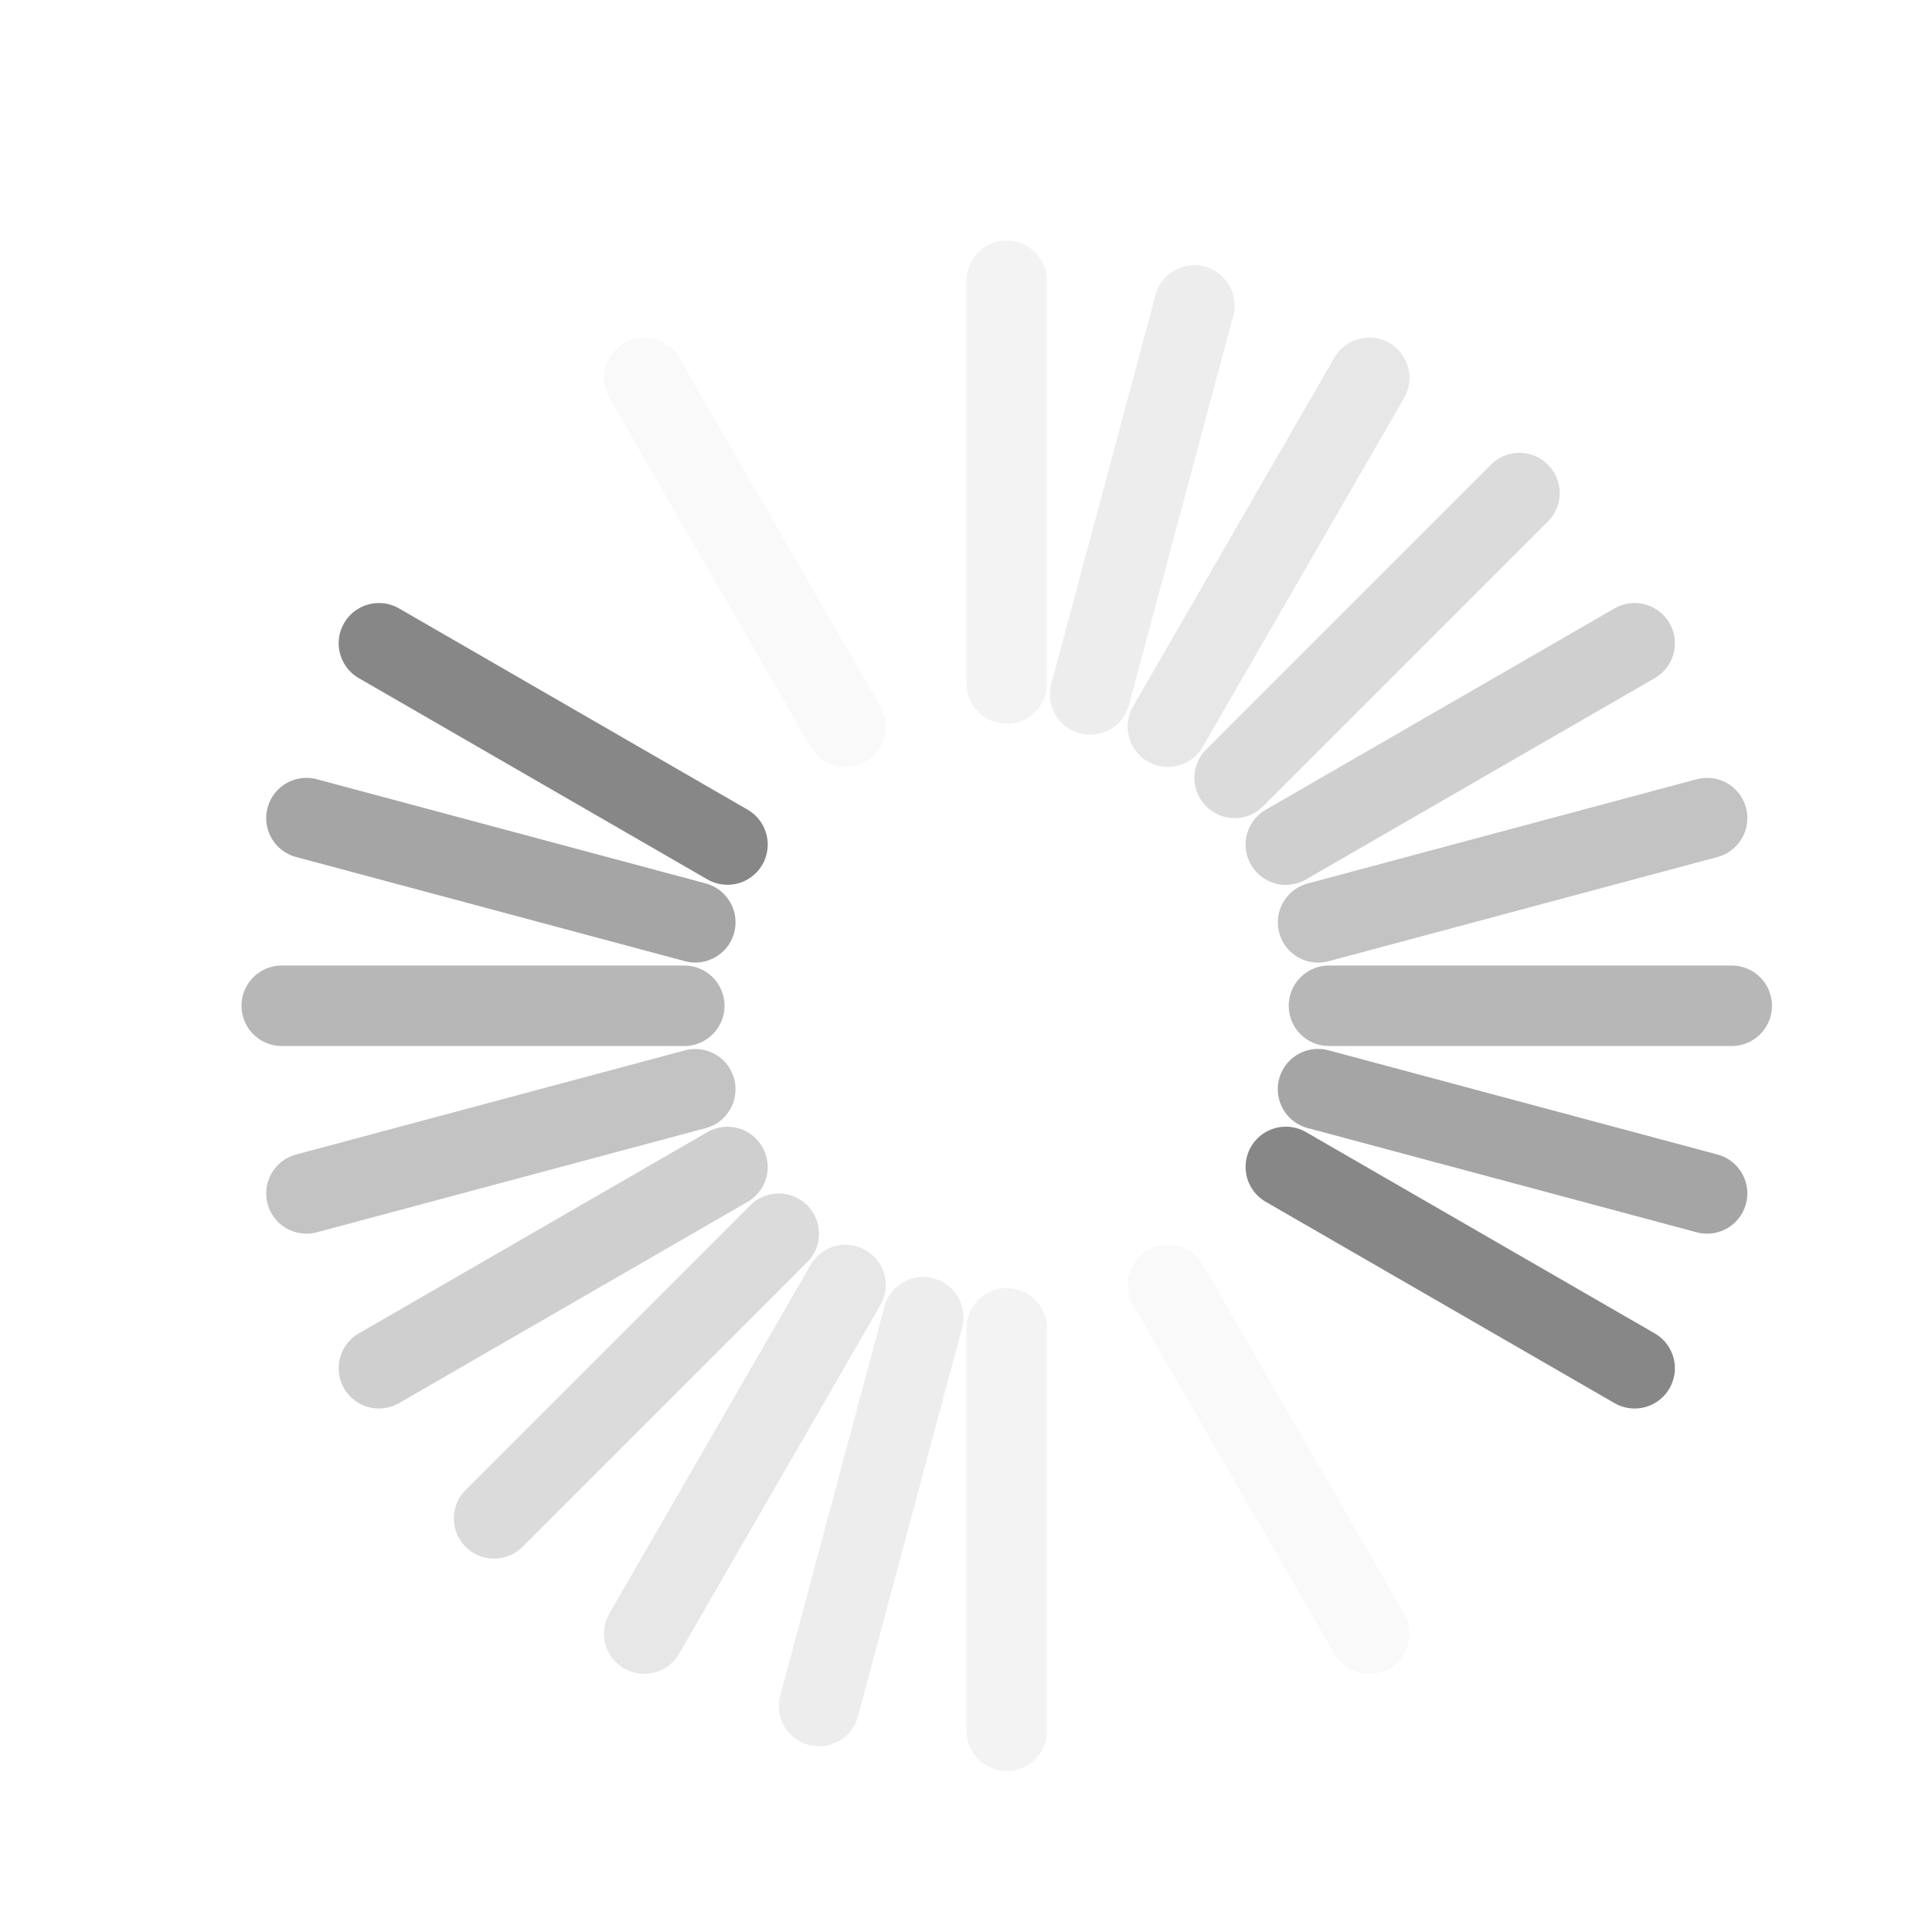
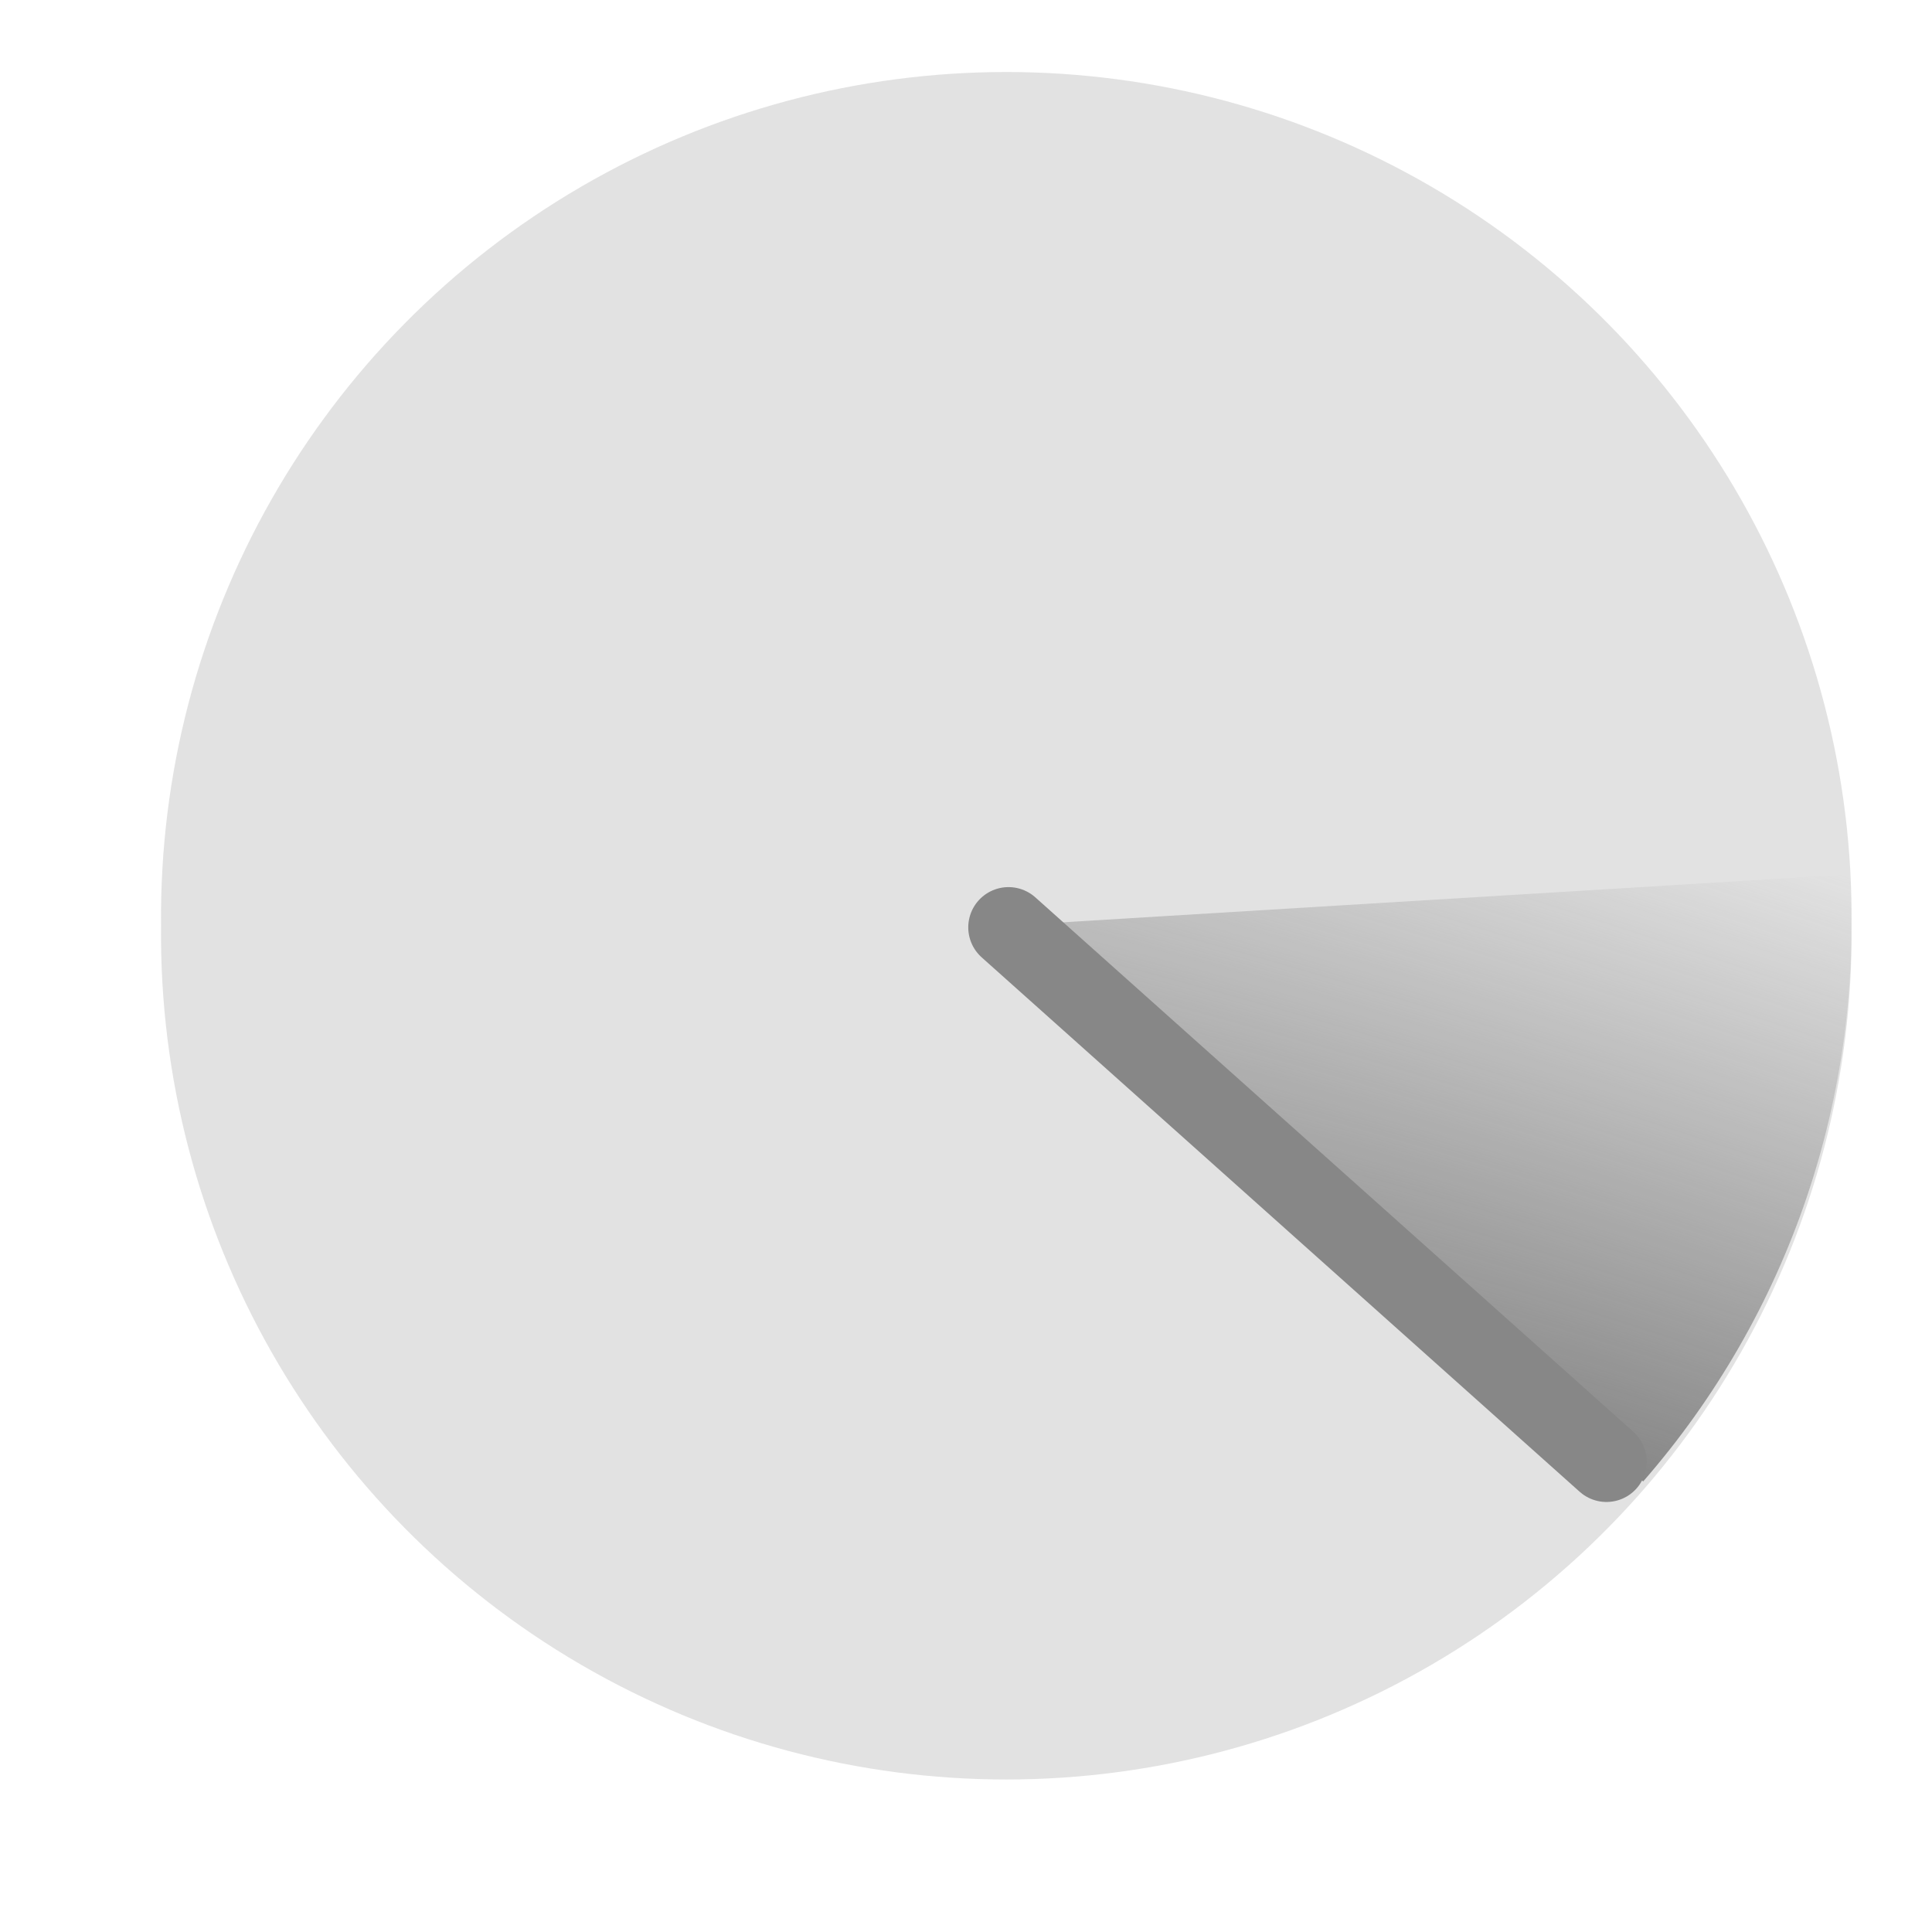
- <svg xmlns="http://www.w3.org/2000/svg" version="1.0" width="24" height="24" id="svg3315">
-   <defs id="defs3317" />
-   <path d="M 9.037,10.491 4.707,7.991" id="path3279" style="fill:none;stroke:#878787;stroke-width:1px;stroke-linecap:round;stroke-linejoin:miter;stroke-opacity:1" />
-   <path d="M 20.306,16.997 15.973,14.496" id="path3281" style="fill:none;stroke:#878787;stroke-width:1px;stroke-linecap:round;stroke-linejoin:miter;stroke-opacity:1" />
-   <path d="M 8.637,11.457 3.807,10.163" id="path2629" style="opacity:0.75;fill:none;stroke:#878787;stroke-width:1px;stroke-linecap:round;stroke-linejoin:miter;stroke-opacity:1" />
-   <path d="M 21.206,14.825 16.373,13.53" id="path2631" style="opacity:0.75;fill:none;stroke:#878787;stroke-width:1px;stroke-linecap:round;stroke-linejoin:miter;stroke-opacity:1" />
-   <path d="m 8.5,12.494 -5,0" id="path3403" style="opacity:0.6;fill:none;stroke:#878787;stroke-width:1px;stroke-linecap:round;stroke-linejoin:miter;stroke-opacity:1" />
-   <path d="m 21.512,12.494 -5.003,10e-7" id="path3405" style="opacity:0.6;fill:none;stroke:#878787;stroke-width:1px;stroke-linecap:round;stroke-linejoin:miter;stroke-opacity:1" />
-   <path d="m 8.637,13.531 -4.83,1.294" id="path3407" style="opacity:0.5;fill:none;stroke:#878787;stroke-width:1px;stroke-linecap:round;stroke-linejoin:miter;stroke-opacity:1" />
-   <path d="m 21.206,10.163 -4.832,1.295" id="path3409" style="opacity:0.5;fill:none;stroke:#878787;stroke-width:1px;stroke-linecap:round;stroke-linejoin:miter;stroke-opacity:1" />
-   <path d="M 9.037,14.497 4.707,16.997" id="path3415" style="opacity:0.4;fill:none;stroke:#878787;stroke-width:1px;stroke-linecap:round;stroke-linejoin:miter;stroke-opacity:1" />
-   <path d="M 20.306,7.991 15.973,10.492" id="path3417" style="opacity:0.4;fill:none;stroke:#878787;stroke-width:1px;stroke-linecap:round;stroke-linejoin:miter;stroke-opacity:1" />
-   <path d="M 9.674,15.326 6.138,18.862" id="path3419" style="opacity:0.3;fill:none;stroke:#878787;stroke-width:1px;stroke-linecap:round;stroke-linejoin:miter;stroke-opacity:1" />
-   <path d="M 18.875,6.125 15.337,9.663" id="path3421" style="opacity:0.3;fill:none;stroke:#878787;stroke-width:1px;stroke-linecap:round;stroke-linejoin:miter;stroke-opacity:1" />
-   <path d="M 10.503,15.963 8.003,20.293" id="path3423" style="opacity:0.2;fill:none;stroke:#878787;stroke-width:1px;stroke-linecap:round;stroke-linejoin:miter;stroke-opacity:1" />
-   <path d="M 17.009,4.694 14.508,9.027" id="path3425" style="opacity:0.2;fill:none;stroke:#878787;stroke-width:1px;stroke-linecap:round;stroke-linejoin:miter;stroke-opacity:1" />
-   <path d="m 11.469,16.363 -1.294,4.83" id="path3427" style="opacity:0.15;fill:none;stroke:#878787;stroke-width:1px;stroke-linecap:round;stroke-linejoin:miter;stroke-opacity:1" />
-   <path d="M 14.837,3.794 13.542,8.627" id="path3429" style="opacity:0.15;fill:none;stroke:#878787;stroke-width:1px;stroke-linecap:round;stroke-linejoin:miter;stroke-opacity:1" />
-   <path d="m 12.506,16.5 0,5" id="path3431" style="opacity:0.1;fill:none;stroke:#878787;stroke-width:1px;stroke-linecap:round;stroke-linejoin:miter;stroke-opacity:1" />
-   <path d="m 12.506,3.488 0,5.003" id="path3433" style="opacity:0.1;fill:none;stroke:#878787;stroke-width:1px;stroke-linecap:round;stroke-linejoin:miter;stroke-opacity:1" />
-   <path d="m 14.509,15.963 2.5,4.331" id="path3435" style="opacity:0.05;fill:none;stroke:#878787;stroke-width:1px;stroke-linecap:round;stroke-linejoin:miter;stroke-opacity:1" />
-   <path d="M 8.003,4.694 10.504,9.027" id="path3437" style="opacity:0.05;fill:none;stroke:#878787;stroke-width:1px;stroke-linecap:round;stroke-linejoin:miter;stroke-opacity:1" />
+ <svg xmlns="http://www.w3.org/2000/svg" xmlns:xlink="http://www.w3.org/1999/xlink" width="24" height="24" id="svg2820" version="1.1">
+   <defs id="defs2822">
+     <linearGradient id="linearGradient3608">
+       <stop style="stop-color:#878787;stop-opacity:1;" offset="0" id="stop3610" />
+       <stop style="stop-color:#878787;stop-opacity:0;" offset="1" id="stop3612" />
+     </linearGradient>
+     <radialGradient xlink:href="#linearGradient3608" id="radialGradient3609" cx="3.057" cy="8.638" fx="3.057" fy="8.638" r="3.53" gradientTransform="matrix(0.6746523,-2.037914,11.45993,3.862242,-82.52162,-5.024617)" gradientUnits="userSpaceOnUse" />
+   </defs>
+   <g id="layer1" transform="translate(0,-8)">
+     <path style="opacity:0.24;fill:#878787;fill-opacity:1;stroke:none" id="path2832" d="m 20.947,15.5 a 9.947,10.036 0 1 1 -19.893,0 9.947,10.036 0 1 1 19.893,0 z" transform="matrix(1.055646,0,0,1.046252,0.8878939,3.283088)" />
+     <path transform="matrix(1.055646,0,0,1.046252,0.8878939,3.283088)" d="m 20.928,14.89 a 9.947,10.036 0 0 1 -2.433,7.208 L 11,15.5 z" id="path2821" style="fill:url(#radialGradient3609);fill-opacity:1;stroke:none" />
+     <path style="fill:none;stroke:#878787;stroke-width:1px;stroke-linecap:round;stroke-linejoin:miter;stroke-opacity:1" d="m 12.528,19.52 7.428,6.638" id="path3605" />
+   </g>
</svg>
